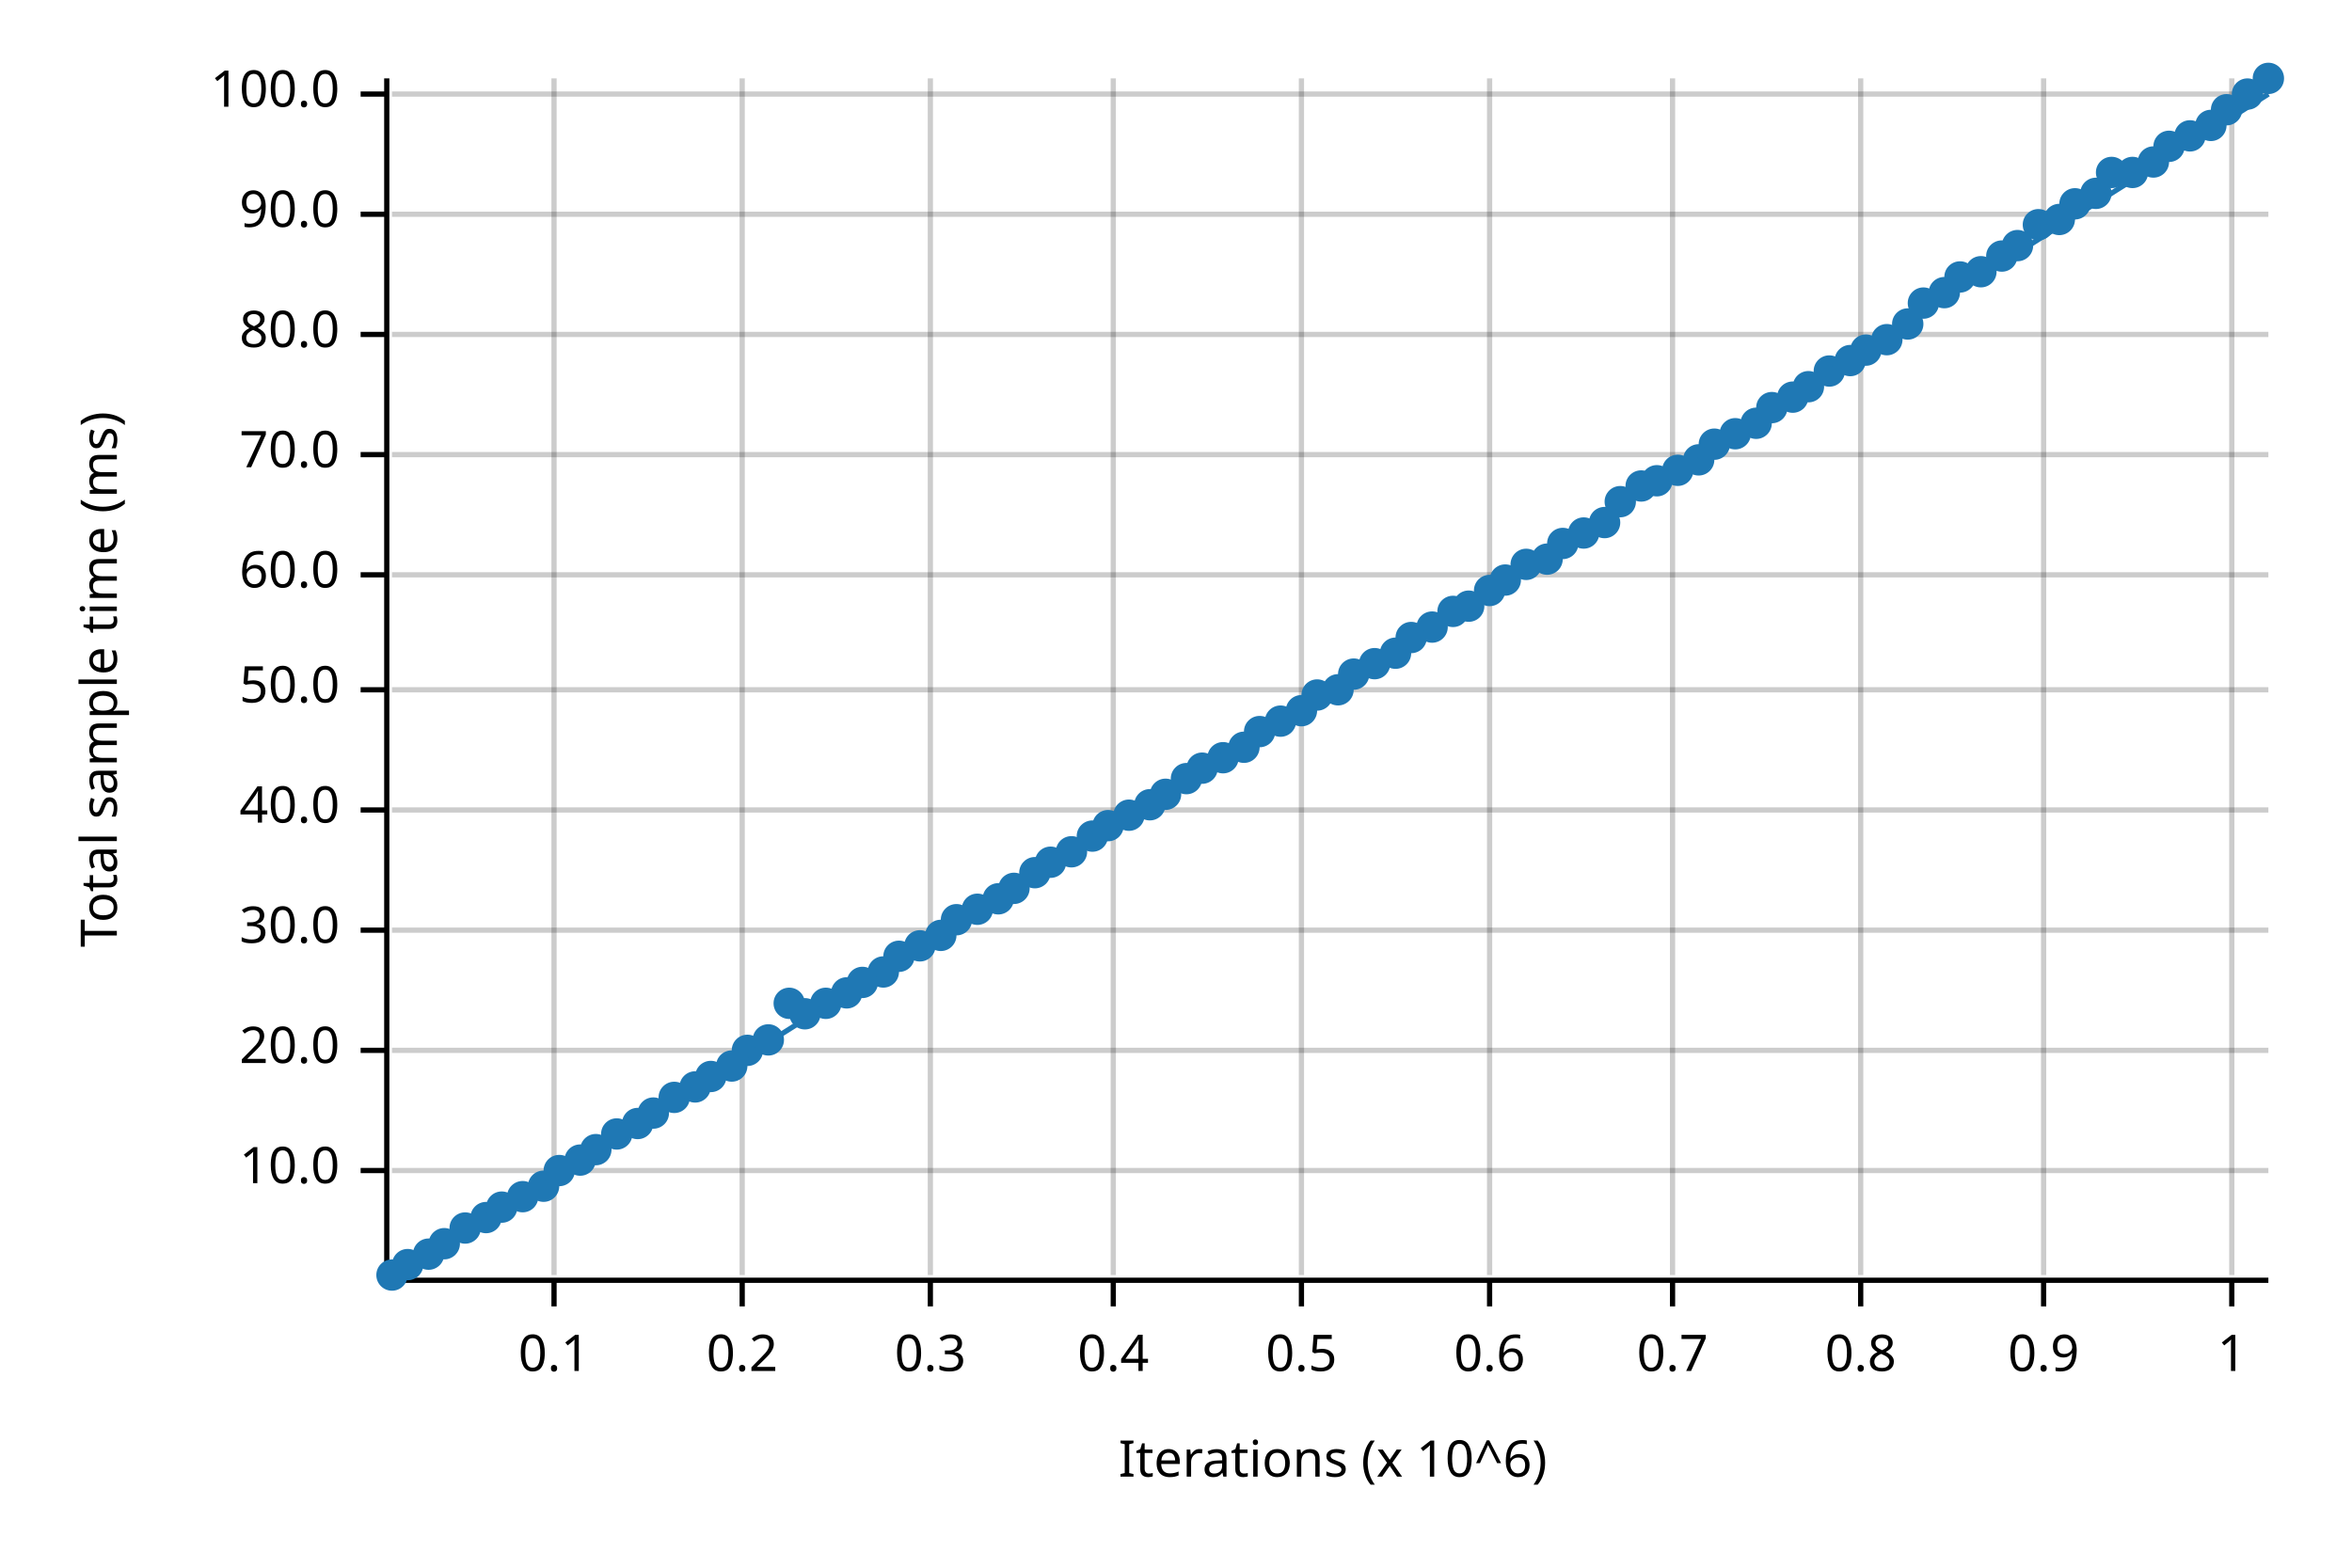
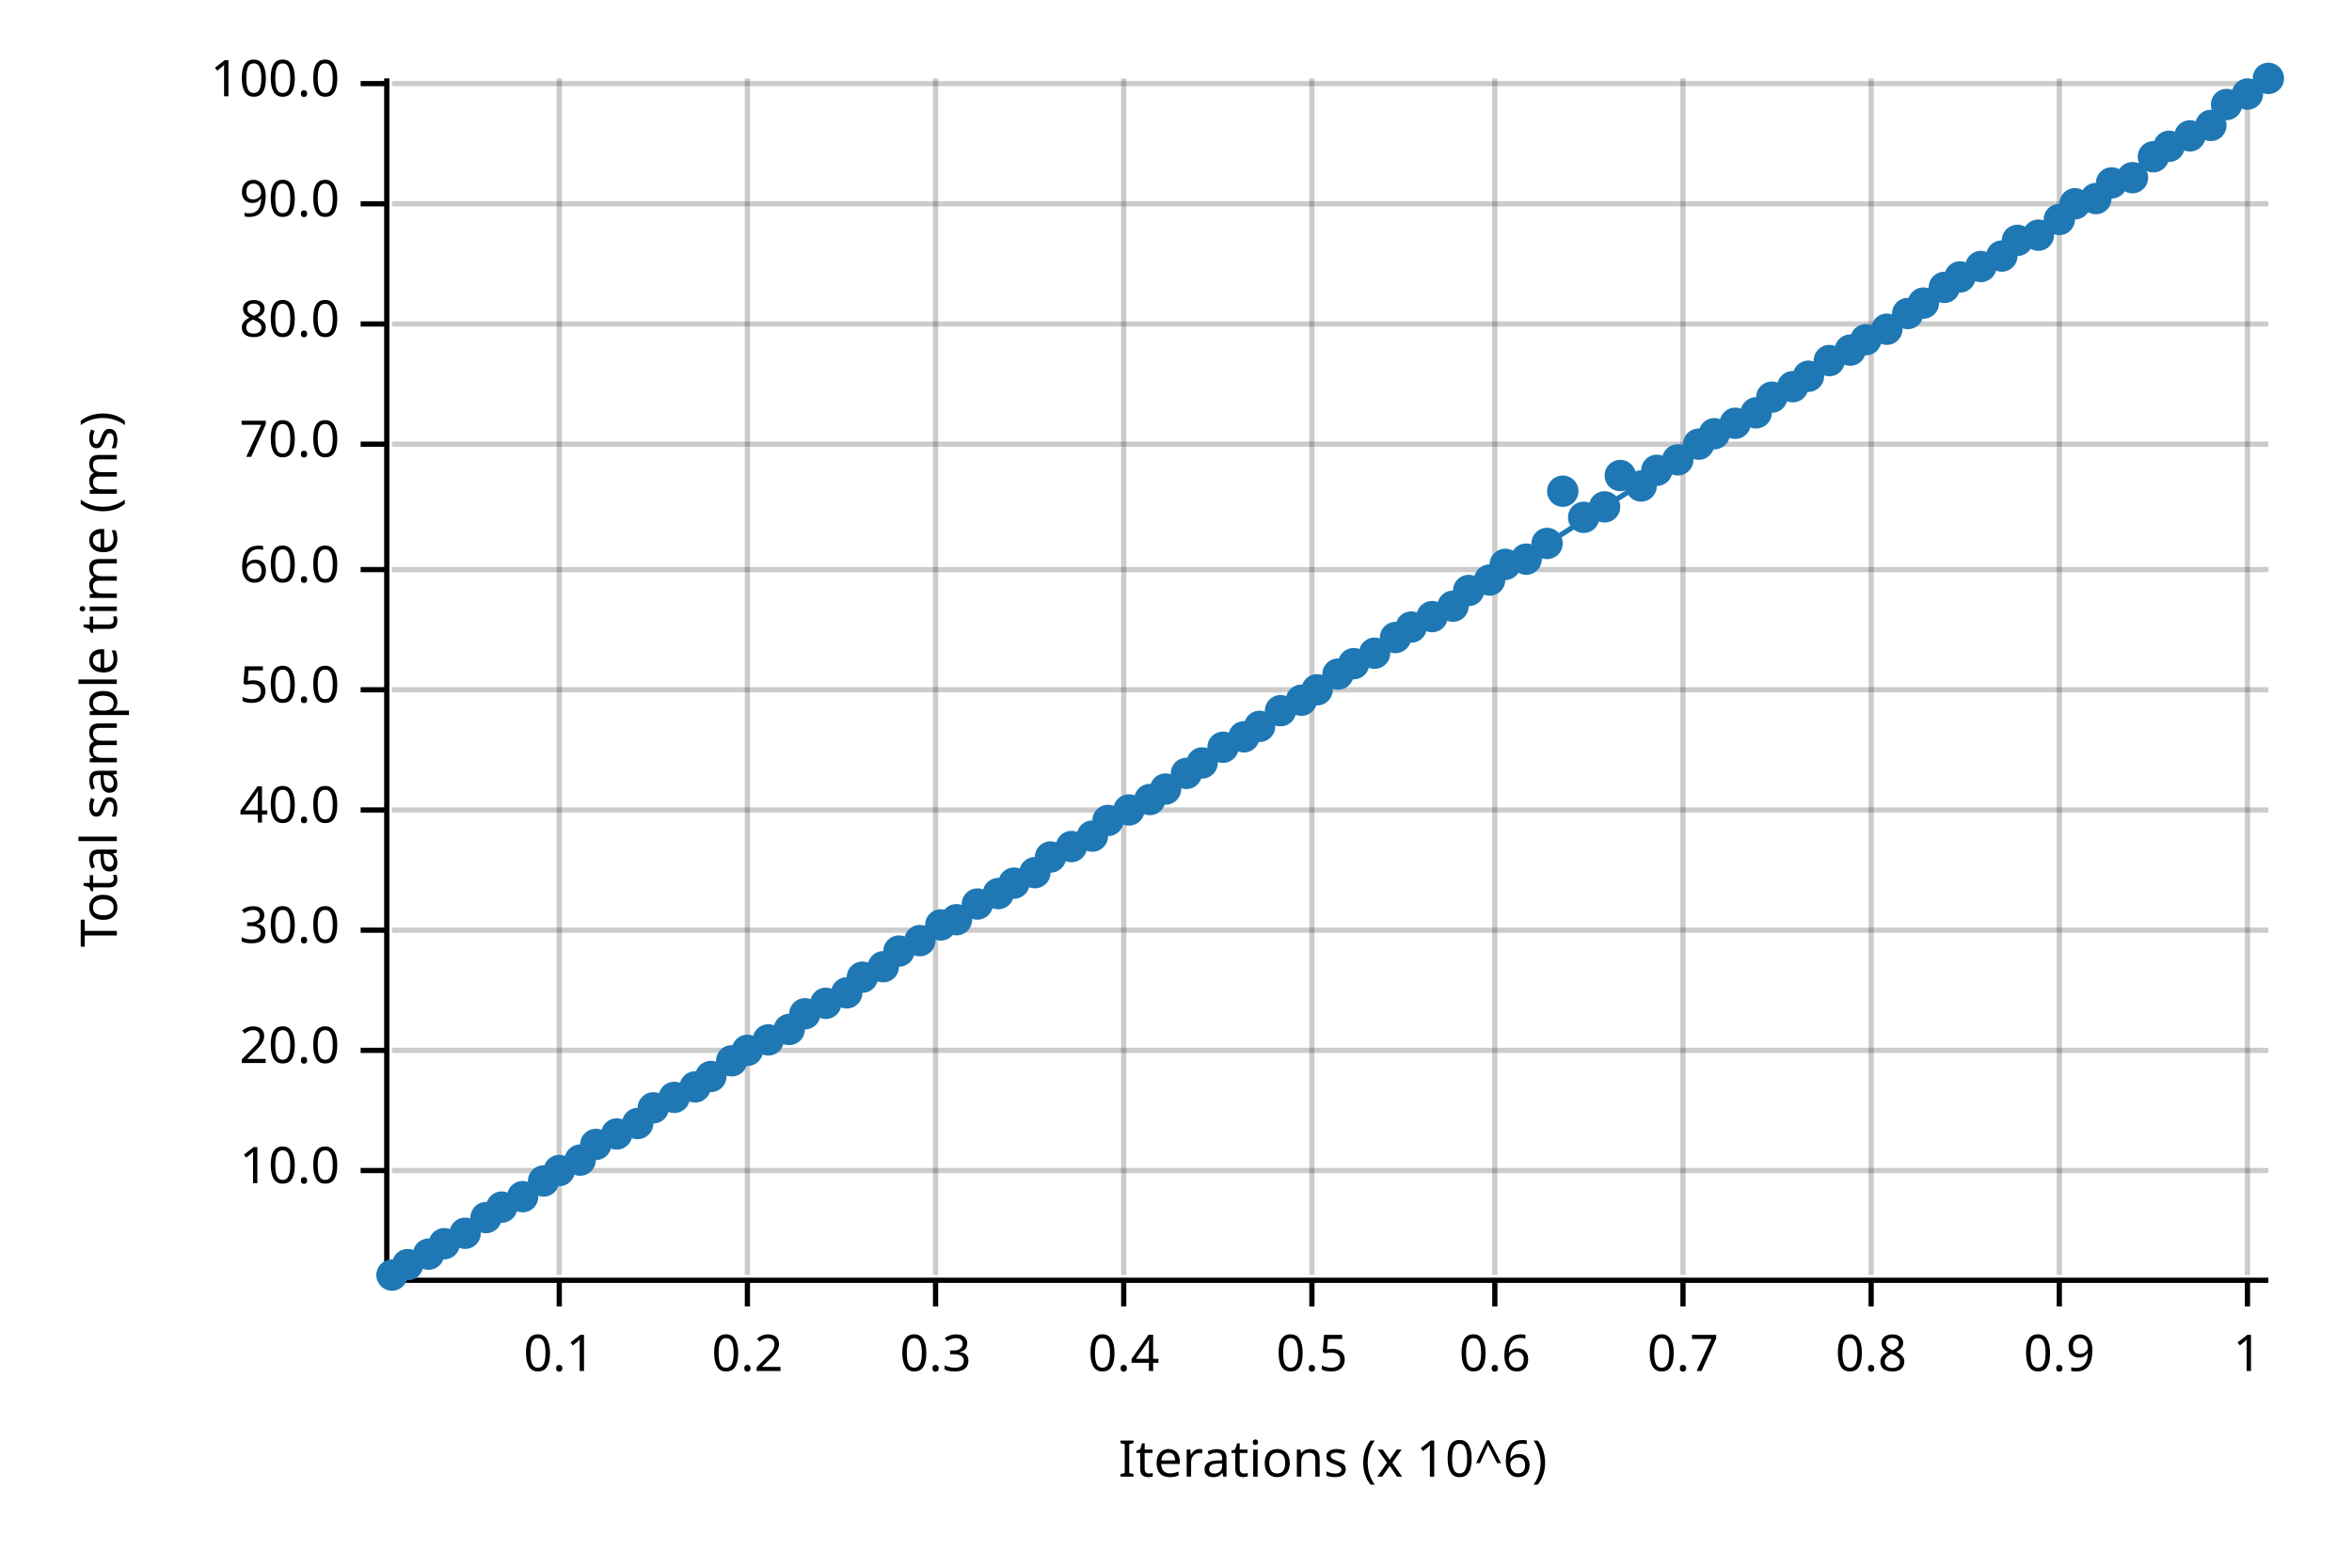
<svg xmlns="http://www.w3.org/2000/svg" width="450" height="300" viewBox="0 0 450 300">
  <text x="15" y="130" dy="0.76em" text-anchor="middle" font-family="sans-serif" font-size="9.677" opacity="1" fill="#000000" transform="rotate(270, 15, 130)">
Total sample time (ms)
</text>
  <text x="255" y="285" dy="-0.5ex" text-anchor="middle" font-family="sans-serif" font-size="9.677" opacity="1" fill="#000000">
Iterations (x 10^6)
</text>
-   <line opacity="0.2" stroke="#000000" stroke-width="1" x1="106" y1="244" x2="106" y2="15" />
-   <line opacity="0.2" stroke="#000000" stroke-width="1" x1="142" y1="244" x2="142" y2="15" />
-   <line opacity="0.2" stroke="#000000" stroke-width="1" x1="178" y1="244" x2="178" y2="15" />
-   <line opacity="0.2" stroke="#000000" stroke-width="1" x1="213" y1="244" x2="213" y2="15" />
-   <line opacity="0.2" stroke="#000000" stroke-width="1" x1="249" y1="244" x2="249" y2="15" />
-   <line opacity="0.2" stroke="#000000" stroke-width="1" x1="285" y1="244" x2="285" y2="15" />
-   <line opacity="0.2" stroke="#000000" stroke-width="1" x1="320" y1="244" x2="320" y2="15" />
-   <line opacity="0.2" stroke="#000000" stroke-width="1" x1="356" y1="244" x2="356" y2="15" />
-   <line opacity="0.2" stroke="#000000" stroke-width="1" x1="391" y1="244" x2="391" y2="15" />
-   <line opacity="0.2" stroke="#000000" stroke-width="1" x1="427" y1="244" x2="427" y2="15" />
+   <line opacity="0.2" stroke="#000000" stroke-width="1" x1="107" y1="244" x2="107" y2="15" />
+   <line opacity="0.2" stroke="#000000" stroke-width="1" x1="143" y1="244" x2="143" y2="15" />
+   <line opacity="0.2" stroke="#000000" stroke-width="1" x1="179" y1="244" x2="179" y2="15" />
+   <line opacity="0.2" stroke="#000000" stroke-width="1" x1="215" y1="244" x2="215" y2="15" />
+   <line opacity="0.2" stroke="#000000" stroke-width="1" x1="251" y1="244" x2="251" y2="15" />
+   <line opacity="0.2" stroke="#000000" stroke-width="1" x1="286" y1="244" x2="286" y2="15" />
+   <line opacity="0.2" stroke="#000000" stroke-width="1" x1="322" y1="244" x2="322" y2="15" />
+   <line opacity="0.2" stroke="#000000" stroke-width="1" x1="358" y1="244" x2="358" y2="15" />
+   <line opacity="0.2" stroke="#000000" stroke-width="1" x1="394" y1="244" x2="394" y2="15" />
+   <line opacity="0.2" stroke="#000000" stroke-width="1" x1="430" y1="244" x2="430" y2="15" />
  <line opacity="0.2" stroke="#000000" stroke-width="1" x1="75" y1="224" x2="434" y2="224" />
  <line opacity="0.2" stroke="#000000" stroke-width="1" x1="75" y1="201" x2="434" y2="201" />
  <line opacity="0.2" stroke="#000000" stroke-width="1" x1="75" y1="178" x2="434" y2="178" />
  <line opacity="0.2" stroke="#000000" stroke-width="1" x1="75" y1="155" x2="434" y2="155" />
  <line opacity="0.2" stroke="#000000" stroke-width="1" x1="75" y1="132" x2="434" y2="132" />
-   <line opacity="0.2" stroke="#000000" stroke-width="1" x1="75" y1="110" x2="434" y2="110" />
-   <line opacity="0.2" stroke="#000000" stroke-width="1" x1="75" y1="87" x2="434" y2="87" />
-   <line opacity="0.2" stroke="#000000" stroke-width="1" x1="75" y1="64" x2="434" y2="64" />
-   <line opacity="0.2" stroke="#000000" stroke-width="1" x1="75" y1="41" x2="434" y2="41" />
-   <line opacity="0.2" stroke="#000000" stroke-width="1" x1="75" y1="18" x2="434" y2="18" />
+   <line opacity="0.2" stroke="#000000" stroke-width="1" x1="75" y1="109" x2="434" y2="109" />
+   <line opacity="0.2" stroke="#000000" stroke-width="1" x1="75" y1="85" x2="434" y2="85" />
+   <line opacity="0.2" stroke="#000000" stroke-width="1" x1="75" y1="62" x2="434" y2="62" />
+   <line opacity="0.2" stroke="#000000" stroke-width="1" x1="75" y1="39" x2="434" y2="39" />
+   <line opacity="0.2" stroke="#000000" stroke-width="1" x1="75" y1="16" x2="434" y2="16" />
  <polyline fill="none" opacity="1" stroke="#000000" stroke-width="1" points="74,15 74,244 " />
  <text x="65" y="224" dy="0.5ex" text-anchor="end" font-family="sans-serif" font-size="9.677" opacity="1" fill="#000000">
10.0
</text>
  <polyline fill="none" opacity="1" stroke="#000000" stroke-width="1" points="69,224 74,224 " />
  <text x="65" y="201" dy="0.5ex" text-anchor="end" font-family="sans-serif" font-size="9.677" opacity="1" fill="#000000">
20.0
</text>
  <polyline fill="none" opacity="1" stroke="#000000" stroke-width="1" points="69,201 74,201 " />
  <text x="65" y="178" dy="0.5ex" text-anchor="end" font-family="sans-serif" font-size="9.677" opacity="1" fill="#000000">
30.0
</text>
  <polyline fill="none" opacity="1" stroke="#000000" stroke-width="1" points="69,178 74,178 " />
  <text x="65" y="155" dy="0.5ex" text-anchor="end" font-family="sans-serif" font-size="9.677" opacity="1" fill="#000000">
40.0
</text>
  <polyline fill="none" opacity="1" stroke="#000000" stroke-width="1" points="69,155 74,155 " />
  <text x="65" y="132" dy="0.5ex" text-anchor="end" font-family="sans-serif" font-size="9.677" opacity="1" fill="#000000">
50.0
</text>
  <polyline fill="none" opacity="1" stroke="#000000" stroke-width="1" points="69,132 74,132 " />
-   <text x="65" y="110" dy="0.5ex" text-anchor="end" font-family="sans-serif" font-size="9.677" opacity="1" fill="#000000">
+   <text x="65" y="109" dy="0.5ex" text-anchor="end" font-family="sans-serif" font-size="9.677" opacity="1" fill="#000000">
60.0
</text>
-   <polyline fill="none" opacity="1" stroke="#000000" stroke-width="1" points="69,110 74,110 " />
-   <text x="65" y="87" dy="0.5ex" text-anchor="end" font-family="sans-serif" font-size="9.677" opacity="1" fill="#000000">
+   <polyline fill="none" opacity="1" stroke="#000000" stroke-width="1" points="69,109 74,109 " />
+   <text x="65" y="85" dy="0.5ex" text-anchor="end" font-family="sans-serif" font-size="9.677" opacity="1" fill="#000000">
70.0
</text>
-   <polyline fill="none" opacity="1" stroke="#000000" stroke-width="1" points="69,87 74,87 " />
-   <text x="65" y="64" dy="0.5ex" text-anchor="end" font-family="sans-serif" font-size="9.677" opacity="1" fill="#000000">
+   <polyline fill="none" opacity="1" stroke="#000000" stroke-width="1" points="69,85 74,85 " />
+   <text x="65" y="62" dy="0.5ex" text-anchor="end" font-family="sans-serif" font-size="9.677" opacity="1" fill="#000000">
80.0
</text>
-   <polyline fill="none" opacity="1" stroke="#000000" stroke-width="1" points="69,64 74,64 " />
-   <text x="65" y="41" dy="0.5ex" text-anchor="end" font-family="sans-serif" font-size="9.677" opacity="1" fill="#000000">
+   <polyline fill="none" opacity="1" stroke="#000000" stroke-width="1" points="69,62 74,62 " />
+   <text x="65" y="39" dy="0.5ex" text-anchor="end" font-family="sans-serif" font-size="9.677" opacity="1" fill="#000000">
90.0
</text>
-   <polyline fill="none" opacity="1" stroke="#000000" stroke-width="1" points="69,41 74,41 " />
-   <text x="65" y="18" dy="0.5ex" text-anchor="end" font-family="sans-serif" font-size="9.677" opacity="1" fill="#000000">
+   <polyline fill="none" opacity="1" stroke="#000000" stroke-width="1" points="69,39 74,39 " />
+   <text x="65" y="16" dy="0.5ex" text-anchor="end" font-family="sans-serif" font-size="9.677" opacity="1" fill="#000000">
100.0
</text>
-   <polyline fill="none" opacity="1" stroke="#000000" stroke-width="1" points="69,18 74,18 " />
+   <polyline fill="none" opacity="1" stroke="#000000" stroke-width="1" points="69,16 74,16 " />
  <polyline fill="none" opacity="1" stroke="#000000" stroke-width="1" points="75,245 434,245 " />
-   <text x="106" y="255" dy="0.76em" text-anchor="middle" font-family="sans-serif" font-size="9.677" opacity="1" fill="#000000">
+   <text x="107" y="255" dy="0.76em" text-anchor="middle" font-family="sans-serif" font-size="9.677" opacity="1" fill="#000000">
0.1
</text>
-   <polyline fill="none" opacity="1" stroke="#000000" stroke-width="1" points="106,245 106,250 " />
-   <text x="142" y="255" dy="0.76em" text-anchor="middle" font-family="sans-serif" font-size="9.677" opacity="1" fill="#000000">
+   <polyline fill="none" opacity="1" stroke="#000000" stroke-width="1" points="107,245 107,250 " />
+   <text x="143" y="255" dy="0.76em" text-anchor="middle" font-family="sans-serif" font-size="9.677" opacity="1" fill="#000000">
0.2
</text>
-   <polyline fill="none" opacity="1" stroke="#000000" stroke-width="1" points="142,245 142,250 " />
-   <text x="178" y="255" dy="0.76em" text-anchor="middle" font-family="sans-serif" font-size="9.677" opacity="1" fill="#000000">
+   <polyline fill="none" opacity="1" stroke="#000000" stroke-width="1" points="143,245 143,250 " />
+   <text x="179" y="255" dy="0.76em" text-anchor="middle" font-family="sans-serif" font-size="9.677" opacity="1" fill="#000000">
0.3
</text>
-   <polyline fill="none" opacity="1" stroke="#000000" stroke-width="1" points="178,245 178,250 " />
-   <text x="213" y="255" dy="0.76em" text-anchor="middle" font-family="sans-serif" font-size="9.677" opacity="1" fill="#000000">
+   <polyline fill="none" opacity="1" stroke="#000000" stroke-width="1" points="179,245 179,250 " />
+   <text x="215" y="255" dy="0.76em" text-anchor="middle" font-family="sans-serif" font-size="9.677" opacity="1" fill="#000000">
0.4
</text>
-   <polyline fill="none" opacity="1" stroke="#000000" stroke-width="1" points="213,245 213,250 " />
-   <text x="249" y="255" dy="0.76em" text-anchor="middle" font-family="sans-serif" font-size="9.677" opacity="1" fill="#000000">
+   <polyline fill="none" opacity="1" stroke="#000000" stroke-width="1" points="215,245 215,250 " />
+   <text x="251" y="255" dy="0.76em" text-anchor="middle" font-family="sans-serif" font-size="9.677" opacity="1" fill="#000000">
0.5
</text>
-   <polyline fill="none" opacity="1" stroke="#000000" stroke-width="1" points="249,245 249,250 " />
-   <text x="285" y="255" dy="0.76em" text-anchor="middle" font-family="sans-serif" font-size="9.677" opacity="1" fill="#000000">
+   <polyline fill="none" opacity="1" stroke="#000000" stroke-width="1" points="251,245 251,250 " />
+   <text x="286" y="255" dy="0.76em" text-anchor="middle" font-family="sans-serif" font-size="9.677" opacity="1" fill="#000000">
0.6
</text>
-   <polyline fill="none" opacity="1" stroke="#000000" stroke-width="1" points="285,245 285,250 " />
-   <text x="320" y="255" dy="0.76em" text-anchor="middle" font-family="sans-serif" font-size="9.677" opacity="1" fill="#000000">
+   <polyline fill="none" opacity="1" stroke="#000000" stroke-width="1" points="286,245 286,250 " />
+   <text x="322" y="255" dy="0.76em" text-anchor="middle" font-family="sans-serif" font-size="9.677" opacity="1" fill="#000000">
0.7
</text>
-   <polyline fill="none" opacity="1" stroke="#000000" stroke-width="1" points="320,245 320,250 " />
-   <text x="356" y="255" dy="0.76em" text-anchor="middle" font-family="sans-serif" font-size="9.677" opacity="1" fill="#000000">
+   <polyline fill="none" opacity="1" stroke="#000000" stroke-width="1" points="322,245 322,250 " />
+   <text x="358" y="255" dy="0.76em" text-anchor="middle" font-family="sans-serif" font-size="9.677" opacity="1" fill="#000000">
0.8
</text>
-   <polyline fill="none" opacity="1" stroke="#000000" stroke-width="1" points="356,245 356,250 " />
-   <text x="391" y="255" dy="0.76em" text-anchor="middle" font-family="sans-serif" font-size="9.677" opacity="1" fill="#000000">
+   <polyline fill="none" opacity="1" stroke="#000000" stroke-width="1" points="358,245 358,250 " />
+   <text x="394" y="255" dy="0.76em" text-anchor="middle" font-family="sans-serif" font-size="9.677" opacity="1" fill="#000000">
0.9
</text>
-   <polyline fill="none" opacity="1" stroke="#000000" stroke-width="1" points="391,245 391,250 " />
-   <text x="427" y="255" dy="0.76em" text-anchor="middle" font-family="sans-serif" font-size="9.677" opacity="1" fill="#000000">
+   <polyline fill="none" opacity="1" stroke="#000000" stroke-width="1" points="394,245 394,250 " />
+   <text x="430" y="255" dy="0.76em" text-anchor="middle" font-family="sans-serif" font-size="9.677" opacity="1" fill="#000000">
1
</text>
-   <polyline fill="none" opacity="1" stroke="#000000" stroke-width="1" points="427,245 427,250 " />
+   <polyline fill="none" opacity="1" stroke="#000000" stroke-width="1" points="430,245 430,250 " />
  <circle cx="75" cy="244" r="3" opacity="1" fill="#1F78B4" stroke="none" stroke-width="1" />
  <circle cx="78" cy="242" r="3" opacity="1" fill="#1F78B4" stroke="none" stroke-width="1" />
  <circle cx="82" cy="240" r="3" opacity="1" fill="#1F78B4" stroke="none" stroke-width="1" />
  <circle cx="85" cy="238" r="3" opacity="1" fill="#1F78B4" stroke="none" stroke-width="1" />
-   <circle cx="89" cy="235" r="3" opacity="1" fill="#1F78B4" stroke="none" stroke-width="1" />
+   <circle cx="89" cy="236" r="3" opacity="1" fill="#1F78B4" stroke="none" stroke-width="1" />
  <circle cx="93" cy="233" r="3" opacity="1" fill="#1F78B4" stroke="none" stroke-width="1" />
  <circle cx="96" cy="231" r="3" opacity="1" fill="#1F78B4" stroke="none" stroke-width="1" />
  <circle cx="100" cy="229" r="3" opacity="1" fill="#1F78B4" stroke="none" stroke-width="1" />
-   <circle cx="104" cy="227" r="3" opacity="1" fill="#1F78B4" stroke="none" stroke-width="1" />
+   <circle cx="104" cy="226" r="3" opacity="1" fill="#1F78B4" stroke="none" stroke-width="1" />
  <circle cx="107" cy="224" r="3" opacity="1" fill="#1F78B4" stroke="none" stroke-width="1" />
  <circle cx="111" cy="222" r="3" opacity="1" fill="#1F78B4" stroke="none" stroke-width="1" />
-   <circle cx="114" cy="220" r="3" opacity="1" fill="#1F78B4" stroke="none" stroke-width="1" />
+   <circle cx="114" cy="219" r="3" opacity="1" fill="#1F78B4" stroke="none" stroke-width="1" />
  <circle cx="118" cy="217" r="3" opacity="1" fill="#1F78B4" stroke="none" stroke-width="1" />
  <circle cx="122" cy="215" r="3" opacity="1" fill="#1F78B4" stroke="none" stroke-width="1" />
-   <circle cx="125" cy="213" r="3" opacity="1" fill="#1F78B4" stroke="none" stroke-width="1" />
+   <circle cx="125" cy="212" r="3" opacity="1" fill="#1F78B4" stroke="none" stroke-width="1" />
  <circle cx="129" cy="210" r="3" opacity="1" fill="#1F78B4" stroke="none" stroke-width="1" />
  <circle cx="133" cy="208" r="3" opacity="1" fill="#1F78B4" stroke="none" stroke-width="1" />
  <circle cx="136" cy="206" r="3" opacity="1" fill="#1F78B4" stroke="none" stroke-width="1" />
-   <circle cx="140" cy="204" r="3" opacity="1" fill="#1F78B4" stroke="none" stroke-width="1" />
+   <circle cx="140" cy="203" r="3" opacity="1" fill="#1F78B4" stroke="none" stroke-width="1" />
  <circle cx="143" cy="201" r="3" opacity="1" fill="#1F78B4" stroke="none" stroke-width="1" />
  <circle cx="147" cy="199" r="3" opacity="1" fill="#1F78B4" stroke="none" stroke-width="1" />
-   <circle cx="151" cy="192" r="3" opacity="1" fill="#1F78B4" stroke="none" stroke-width="1" />
+   <circle cx="151" cy="197" r="3" opacity="1" fill="#1F78B4" stroke="none" stroke-width="1" />
  <circle cx="154" cy="194" r="3" opacity="1" fill="#1F78B4" stroke="none" stroke-width="1" />
  <circle cx="158" cy="192" r="3" opacity="1" fill="#1F78B4" stroke="none" stroke-width="1" />
  <circle cx="162" cy="190" r="3" opacity="1" fill="#1F78B4" stroke="none" stroke-width="1" />
-   <circle cx="165" cy="188" r="3" opacity="1" fill="#1F78B4" stroke="none" stroke-width="1" />
-   <circle cx="169" cy="186" r="3" opacity="1" fill="#1F78B4" stroke="none" stroke-width="1" />
-   <circle cx="172" cy="183" r="3" opacity="1" fill="#1F78B4" stroke="none" stroke-width="1" />
-   <circle cx="176" cy="181" r="3" opacity="1" fill="#1F78B4" stroke="none" stroke-width="1" />
-   <circle cx="180" cy="179" r="3" opacity="1" fill="#1F78B4" stroke="none" stroke-width="1" />
+   <circle cx="165" cy="187" r="3" opacity="1" fill="#1F78B4" stroke="none" stroke-width="1" />
+   <circle cx="169" cy="185" r="3" opacity="1" fill="#1F78B4" stroke="none" stroke-width="1" />
+   <circle cx="172" cy="182" r="3" opacity="1" fill="#1F78B4" stroke="none" stroke-width="1" />
+   <circle cx="176" cy="180" r="3" opacity="1" fill="#1F78B4" stroke="none" stroke-width="1" />
+   <circle cx="180" cy="177" r="3" opacity="1" fill="#1F78B4" stroke="none" stroke-width="1" />
  <circle cx="183" cy="176" r="3" opacity="1" fill="#1F78B4" stroke="none" stroke-width="1" />
-   <circle cx="187" cy="174" r="3" opacity="1" fill="#1F78B4" stroke="none" stroke-width="1" />
-   <circle cx="191" cy="172" r="3" opacity="1" fill="#1F78B4" stroke="none" stroke-width="1" />
-   <circle cx="194" cy="170" r="3" opacity="1" fill="#1F78B4" stroke="none" stroke-width="1" />
+   <circle cx="187" cy="173" r="3" opacity="1" fill="#1F78B4" stroke="none" stroke-width="1" />
+   <circle cx="191" cy="171" r="3" opacity="1" fill="#1F78B4" stroke="none" stroke-width="1" />
+   <circle cx="194" cy="169" r="3" opacity="1" fill="#1F78B4" stroke="none" stroke-width="1" />
  <circle cx="198" cy="167" r="3" opacity="1" fill="#1F78B4" stroke="none" stroke-width="1" />
-   <circle cx="201" cy="165" r="3" opacity="1" fill="#1F78B4" stroke="none" stroke-width="1" />
-   <circle cx="205" cy="163" r="3" opacity="1" fill="#1F78B4" stroke="none" stroke-width="1" />
+   <circle cx="201" cy="164" r="3" opacity="1" fill="#1F78B4" stroke="none" stroke-width="1" />
+   <circle cx="205" cy="162" r="3" opacity="1" fill="#1F78B4" stroke="none" stroke-width="1" />
  <circle cx="209" cy="160" r="3" opacity="1" fill="#1F78B4" stroke="none" stroke-width="1" />
-   <circle cx="212" cy="158" r="3" opacity="1" fill="#1F78B4" stroke="none" stroke-width="1" />
-   <circle cx="216" cy="156" r="3" opacity="1" fill="#1F78B4" stroke="none" stroke-width="1" />
-   <circle cx="220" cy="154" r="3" opacity="1" fill="#1F78B4" stroke="none" stroke-width="1" />
-   <circle cx="223" cy="152" r="3" opacity="1" fill="#1F78B4" stroke="none" stroke-width="1" />
-   <circle cx="227" cy="149" r="3" opacity="1" fill="#1F78B4" stroke="none" stroke-width="1" />
-   <circle cx="230" cy="147" r="3" opacity="1" fill="#1F78B4" stroke="none" stroke-width="1" />
-   <circle cx="234" cy="145" r="3" opacity="1" fill="#1F78B4" stroke="none" stroke-width="1" />
-   <circle cx="238" cy="143" r="3" opacity="1" fill="#1F78B4" stroke="none" stroke-width="1" />
-   <circle cx="241" cy="140" r="3" opacity="1" fill="#1F78B4" stroke="none" stroke-width="1" />
-   <circle cx="245" cy="138" r="3" opacity="1" fill="#1F78B4" stroke="none" stroke-width="1" />
-   <circle cx="249" cy="136" r="3" opacity="1" fill="#1F78B4" stroke="none" stroke-width="1" />
-   <circle cx="252" cy="133" r="3" opacity="1" fill="#1F78B4" stroke="none" stroke-width="1" />
-   <circle cx="256" cy="132" r="3" opacity="1" fill="#1F78B4" stroke="none" stroke-width="1" />
-   <circle cx="259" cy="129" r="3" opacity="1" fill="#1F78B4" stroke="none" stroke-width="1" />
-   <circle cx="263" cy="127" r="3" opacity="1" fill="#1F78B4" stroke="none" stroke-width="1" />
-   <circle cx="267" cy="125" r="3" opacity="1" fill="#1F78B4" stroke="none" stroke-width="1" />
-   <circle cx="270" cy="122" r="3" opacity="1" fill="#1F78B4" stroke="none" stroke-width="1" />
-   <circle cx="274" cy="120" r="3" opacity="1" fill="#1F78B4" stroke="none" stroke-width="1" />
-   <circle cx="278" cy="117" r="3" opacity="1" fill="#1F78B4" stroke="none" stroke-width="1" />
-   <circle cx="281" cy="116" r="3" opacity="1" fill="#1F78B4" stroke="none" stroke-width="1" />
-   <circle cx="285" cy="113" r="3" opacity="1" fill="#1F78B4" stroke="none" stroke-width="1" />
-   <circle cx="288" cy="111" r="3" opacity="1" fill="#1F78B4" stroke="none" stroke-width="1" />
-   <circle cx="292" cy="108" r="3" opacity="1" fill="#1F78B4" stroke="none" stroke-width="1" />
-   <circle cx="296" cy="107" r="3" opacity="1" fill="#1F78B4" stroke="none" stroke-width="1" />
-   <circle cx="299" cy="104" r="3" opacity="1" fill="#1F78B4" stroke="none" stroke-width="1" />
-   <circle cx="303" cy="102" r="3" opacity="1" fill="#1F78B4" stroke="none" stroke-width="1" />
-   <circle cx="307" cy="100" r="3" opacity="1" fill="#1F78B4" stroke="none" stroke-width="1" />
-   <circle cx="310" cy="96" r="3" opacity="1" fill="#1F78B4" stroke="none" stroke-width="1" />
+   <circle cx="212" cy="157" r="3" opacity="1" fill="#1F78B4" stroke="none" stroke-width="1" />
+   <circle cx="216" cy="155" r="3" opacity="1" fill="#1F78B4" stroke="none" stroke-width="1" />
+   <circle cx="220" cy="153" r="3" opacity="1" fill="#1F78B4" stroke="none" stroke-width="1" />
+   <circle cx="223" cy="151" r="3" opacity="1" fill="#1F78B4" stroke="none" stroke-width="1" />
+   <circle cx="227" cy="148" r="3" opacity="1" fill="#1F78B4" stroke="none" stroke-width="1" />
+   <circle cx="230" cy="146" r="3" opacity="1" fill="#1F78B4" stroke="none" stroke-width="1" />
+   <circle cx="234" cy="143" r="3" opacity="1" fill="#1F78B4" stroke="none" stroke-width="1" />
+   <circle cx="238" cy="141" r="3" opacity="1" fill="#1F78B4" stroke="none" stroke-width="1" />
+   <circle cx="241" cy="139" r="3" opacity="1" fill="#1F78B4" stroke="none" stroke-width="1" />
+   <circle cx="245" cy="136" r="3" opacity="1" fill="#1F78B4" stroke="none" stroke-width="1" />
+   <circle cx="249" cy="134" r="3" opacity="1" fill="#1F78B4" stroke="none" stroke-width="1" />
+   <circle cx="252" cy="132" r="3" opacity="1" fill="#1F78B4" stroke="none" stroke-width="1" />
+   <circle cx="256" cy="129" r="3" opacity="1" fill="#1F78B4" stroke="none" stroke-width="1" />
+   <circle cx="259" cy="127" r="3" opacity="1" fill="#1F78B4" stroke="none" stroke-width="1" />
+   <circle cx="263" cy="125" r="3" opacity="1" fill="#1F78B4" stroke="none" stroke-width="1" />
+   <circle cx="267" cy="122" r="3" opacity="1" fill="#1F78B4" stroke="none" stroke-width="1" />
+   <circle cx="270" cy="120" r="3" opacity="1" fill="#1F78B4" stroke="none" stroke-width="1" />
+   <circle cx="274" cy="118" r="3" opacity="1" fill="#1F78B4" stroke="none" stroke-width="1" />
+   <circle cx="278" cy="116" r="3" opacity="1" fill="#1F78B4" stroke="none" stroke-width="1" />
+   <circle cx="281" cy="113" r="3" opacity="1" fill="#1F78B4" stroke="none" stroke-width="1" />
+   <circle cx="285" cy="111" r="3" opacity="1" fill="#1F78B4" stroke="none" stroke-width="1" />
+   <circle cx="288" cy="108" r="3" opacity="1" fill="#1F78B4" stroke="none" stroke-width="1" />
+   <circle cx="292" cy="107" r="3" opacity="1" fill="#1F78B4" stroke="none" stroke-width="1" />
+   <circle cx="296" cy="104" r="3" opacity="1" fill="#1F78B4" stroke="none" stroke-width="1" />
+   <circle cx="299" cy="94" r="3" opacity="1" fill="#1F78B4" stroke="none" stroke-width="1" />
+   <circle cx="303" cy="99" r="3" opacity="1" fill="#1F78B4" stroke="none" stroke-width="1" />
+   <circle cx="307" cy="97" r="3" opacity="1" fill="#1F78B4" stroke="none" stroke-width="1" />
+   <circle cx="310" cy="91" r="3" opacity="1" fill="#1F78B4" stroke="none" stroke-width="1" />
  <circle cx="314" cy="93" r="3" opacity="1" fill="#1F78B4" stroke="none" stroke-width="1" />
-   <circle cx="317" cy="92" r="3" opacity="1" fill="#1F78B4" stroke="none" stroke-width="1" />
-   <circle cx="321" cy="90" r="3" opacity="1" fill="#1F78B4" stroke="none" stroke-width="1" />
-   <circle cx="325" cy="88" r="3" opacity="1" fill="#1F78B4" stroke="none" stroke-width="1" />
-   <circle cx="328" cy="85" r="3" opacity="1" fill="#1F78B4" stroke="none" stroke-width="1" />
-   <circle cx="332" cy="83" r="3" opacity="1" fill="#1F78B4" stroke="none" stroke-width="1" />
-   <circle cx="336" cy="81" r="3" opacity="1" fill="#1F78B4" stroke="none" stroke-width="1" />
-   <circle cx="339" cy="78" r="3" opacity="1" fill="#1F78B4" stroke="none" stroke-width="1" />
-   <circle cx="343" cy="76" r="3" opacity="1" fill="#1F78B4" stroke="none" stroke-width="1" />
-   <circle cx="346" cy="74" r="3" opacity="1" fill="#1F78B4" stroke="none" stroke-width="1" />
-   <circle cx="350" cy="71" r="3" opacity="1" fill="#1F78B4" stroke="none" stroke-width="1" />
-   <circle cx="354" cy="69" r="3" opacity="1" fill="#1F78B4" stroke="none" stroke-width="1" />
-   <circle cx="357" cy="67" r="3" opacity="1" fill="#1F78B4" stroke="none" stroke-width="1" />
-   <circle cx="361" cy="65" r="3" opacity="1" fill="#1F78B4" stroke="none" stroke-width="1" />
-   <circle cx="365" cy="62" r="3" opacity="1" fill="#1F78B4" stroke="none" stroke-width="1" />
+   <circle cx="317" cy="90" r="3" opacity="1" fill="#1F78B4" stroke="none" stroke-width="1" />
+   <circle cx="321" cy="88" r="3" opacity="1" fill="#1F78B4" stroke="none" stroke-width="1" />
+   <circle cx="325" cy="85" r="3" opacity="1" fill="#1F78B4" stroke="none" stroke-width="1" />
+   <circle cx="328" cy="83" r="3" opacity="1" fill="#1F78B4" stroke="none" stroke-width="1" />
+   <circle cx="332" cy="81" r="3" opacity="1" fill="#1F78B4" stroke="none" stroke-width="1" />
+   <circle cx="336" cy="79" r="3" opacity="1" fill="#1F78B4" stroke="none" stroke-width="1" />
+   <circle cx="339" cy="76" r="3" opacity="1" fill="#1F78B4" stroke="none" stroke-width="1" />
+   <circle cx="343" cy="74" r="3" opacity="1" fill="#1F78B4" stroke="none" stroke-width="1" />
+   <circle cx="346" cy="72" r="3" opacity="1" fill="#1F78B4" stroke="none" stroke-width="1" />
+   <circle cx="350" cy="69" r="3" opacity="1" fill="#1F78B4" stroke="none" stroke-width="1" />
+   <circle cx="354" cy="67" r="3" opacity="1" fill="#1F78B4" stroke="none" stroke-width="1" />
+   <circle cx="357" cy="65" r="3" opacity="1" fill="#1F78B4" stroke="none" stroke-width="1" />
+   <circle cx="361" cy="63" r="3" opacity="1" fill="#1F78B4" stroke="none" stroke-width="1" />
+   <circle cx="365" cy="60" r="3" opacity="1" fill="#1F78B4" stroke="none" stroke-width="1" />
  <circle cx="368" cy="58" r="3" opacity="1" fill="#1F78B4" stroke="none" stroke-width="1" />
-   <circle cx="372" cy="56" r="3" opacity="1" fill="#1F78B4" stroke="none" stroke-width="1" />
+   <circle cx="372" cy="55" r="3" opacity="1" fill="#1F78B4" stroke="none" stroke-width="1" />
  <circle cx="375" cy="53" r="3" opacity="1" fill="#1F78B4" stroke="none" stroke-width="1" />
-   <circle cx="379" cy="52" r="3" opacity="1" fill="#1F78B4" stroke="none" stroke-width="1" />
+   <circle cx="379" cy="51" r="3" opacity="1" fill="#1F78B4" stroke="none" stroke-width="1" />
  <circle cx="383" cy="49" r="3" opacity="1" fill="#1F78B4" stroke="none" stroke-width="1" />
-   <circle cx="386" cy="47" r="3" opacity="1" fill="#1F78B4" stroke="none" stroke-width="1" />
-   <circle cx="390" cy="43" r="3" opacity="1" fill="#1F78B4" stroke="none" stroke-width="1" />
+   <circle cx="386" cy="46" r="3" opacity="1" fill="#1F78B4" stroke="none" stroke-width="1" />
+   <circle cx="390" cy="45" r="3" opacity="1" fill="#1F78B4" stroke="none" stroke-width="1" />
  <circle cx="394" cy="42" r="3" opacity="1" fill="#1F78B4" stroke="none" stroke-width="1" />
  <circle cx="397" cy="39" r="3" opacity="1" fill="#1F78B4" stroke="none" stroke-width="1" />
-   <circle cx="401" cy="37" r="3" opacity="1" fill="#1F78B4" stroke="none" stroke-width="1" />
-   <circle cx="404" cy="33" r="3" opacity="1" fill="#1F78B4" stroke="none" stroke-width="1" />
-   <circle cx="408" cy="33" r="3" opacity="1" fill="#1F78B4" stroke="none" stroke-width="1" />
-   <circle cx="412" cy="31" r="3" opacity="1" fill="#1F78B4" stroke="none" stroke-width="1" />
+   <circle cx="401" cy="38" r="3" opacity="1" fill="#1F78B4" stroke="none" stroke-width="1" />
+   <circle cx="404" cy="35" r="3" opacity="1" fill="#1F78B4" stroke="none" stroke-width="1" />
+   <circle cx="408" cy="34" r="3" opacity="1" fill="#1F78B4" stroke="none" stroke-width="1" />
+   <circle cx="412" cy="30" r="3" opacity="1" fill="#1F78B4" stroke="none" stroke-width="1" />
  <circle cx="415" cy="28" r="3" opacity="1" fill="#1F78B4" stroke="none" stroke-width="1" />
  <circle cx="419" cy="26" r="3" opacity="1" fill="#1F78B4" stroke="none" stroke-width="1" />
  <circle cx="423" cy="24" r="3" opacity="1" fill="#1F78B4" stroke="none" stroke-width="1" />
-   <circle cx="426" cy="21" r="3" opacity="1" fill="#1F78B4" stroke="none" stroke-width="1" />
+   <circle cx="426" cy="20" r="3" opacity="1" fill="#1F78B4" stroke="none" stroke-width="1" />
  <circle cx="430" cy="18" r="3" opacity="1" fill="#1F78B4" stroke="none" stroke-width="1" />
  <circle cx="434" cy="15" r="3" opacity="1" fill="#1F78B4" stroke="none" stroke-width="1" />
-   <polyline fill="none" opacity="1" stroke="#1F78B4" stroke-width="1" points="75,245 434,18 " />
-   <polygon opacity="0.25" fill="#1F78B4" points="75,245 434,18 434,18 " />
+   <polyline fill="none" opacity="1" stroke="#1F78B4" stroke-width="1" points="75,245 434,16 " />
+   <polygon opacity="0.25" fill="#1F78B4" points="75,245 434,16 434,16 " />
</svg>
